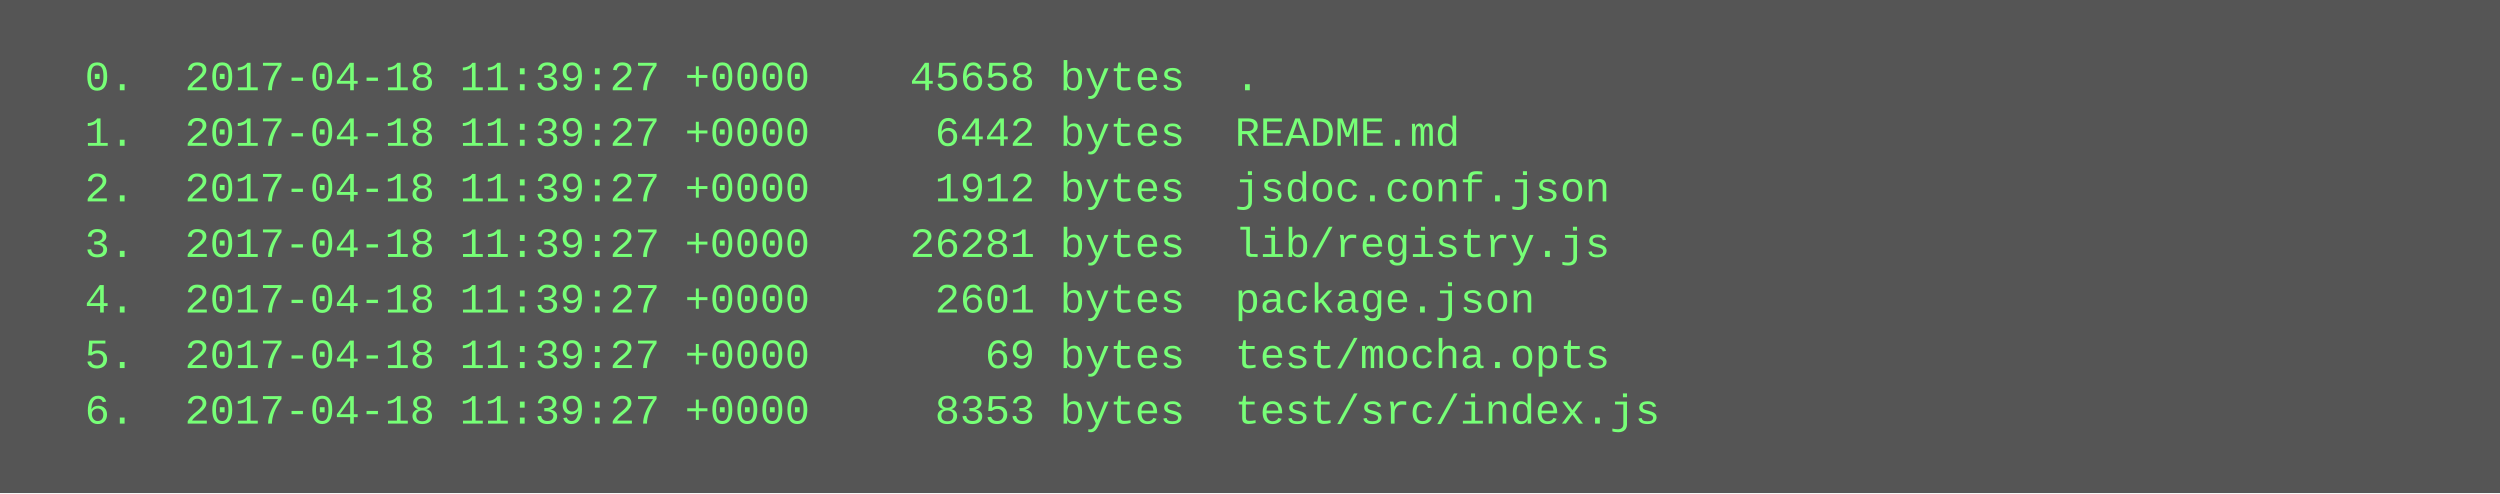
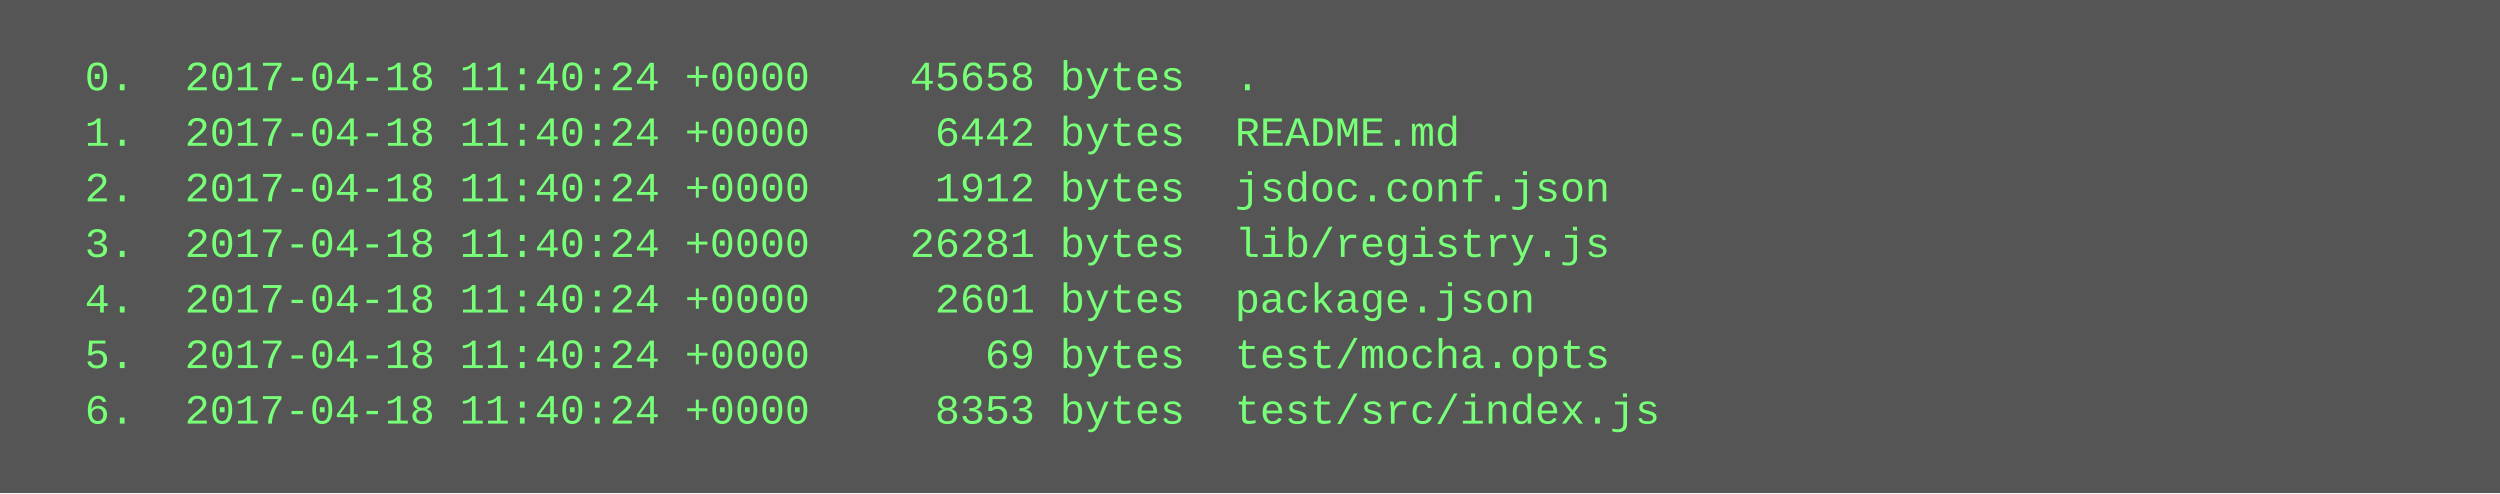
<svg xmlns="http://www.w3.org/2000/svg" height="142" width="720">
  <rect height="142" fill="#555" width="720" />
  <text fill="#7f7" font-family="Courier New" font-size="12" xml:space="preserve">
-     <tspan x="10" y="26">  0.  2017-04-18 11:39:27 +0000    45658 bytes  .</tspan>
-     <tspan x="10" y="42">  1.  2017-04-18 11:39:27 +0000     6442 bytes  README.md</tspan>
-     <tspan x="10" y="58">  2.  2017-04-18 11:39:27 +0000     1912 bytes  jsdoc.conf.json</tspan>
-     <tspan x="10" y="74">  3.  2017-04-18 11:39:27 +0000    26281 bytes  lib/registry.js</tspan>
-     <tspan x="10" y="90">  4.  2017-04-18 11:39:27 +0000     2601 bytes  package.json</tspan>
-     <tspan x="10" y="106">  5.  2017-04-18 11:39:27 +0000       69 bytes  test/mocha.opts</tspan>
-     <tspan x="10" y="122">  6.  2017-04-18 11:39:27 +0000     8353 bytes  test/src/index.js</tspan>
+     <tspan x="10" y="26">  0.  2017-04-18 11:40:24 +0000    45658 bytes  .</tspan>
+     <tspan x="10" y="42">  1.  2017-04-18 11:40:24 +0000     6442 bytes  README.md</tspan>
+     <tspan x="10" y="58">  2.  2017-04-18 11:40:24 +0000     1912 bytes  jsdoc.conf.json</tspan>
+     <tspan x="10" y="74">  3.  2017-04-18 11:40:24 +0000    26281 bytes  lib/registry.js</tspan>
+     <tspan x="10" y="90">  4.  2017-04-18 11:40:24 +0000     2601 bytes  package.json</tspan>
+     <tspan x="10" y="106">  5.  2017-04-18 11:40:24 +0000       69 bytes  test/mocha.opts</tspan>
+     <tspan x="10" y="122">  6.  2017-04-18 11:40:24 +0000     8353 bytes  test/src/index.js</tspan>
  </text>
</svg>
